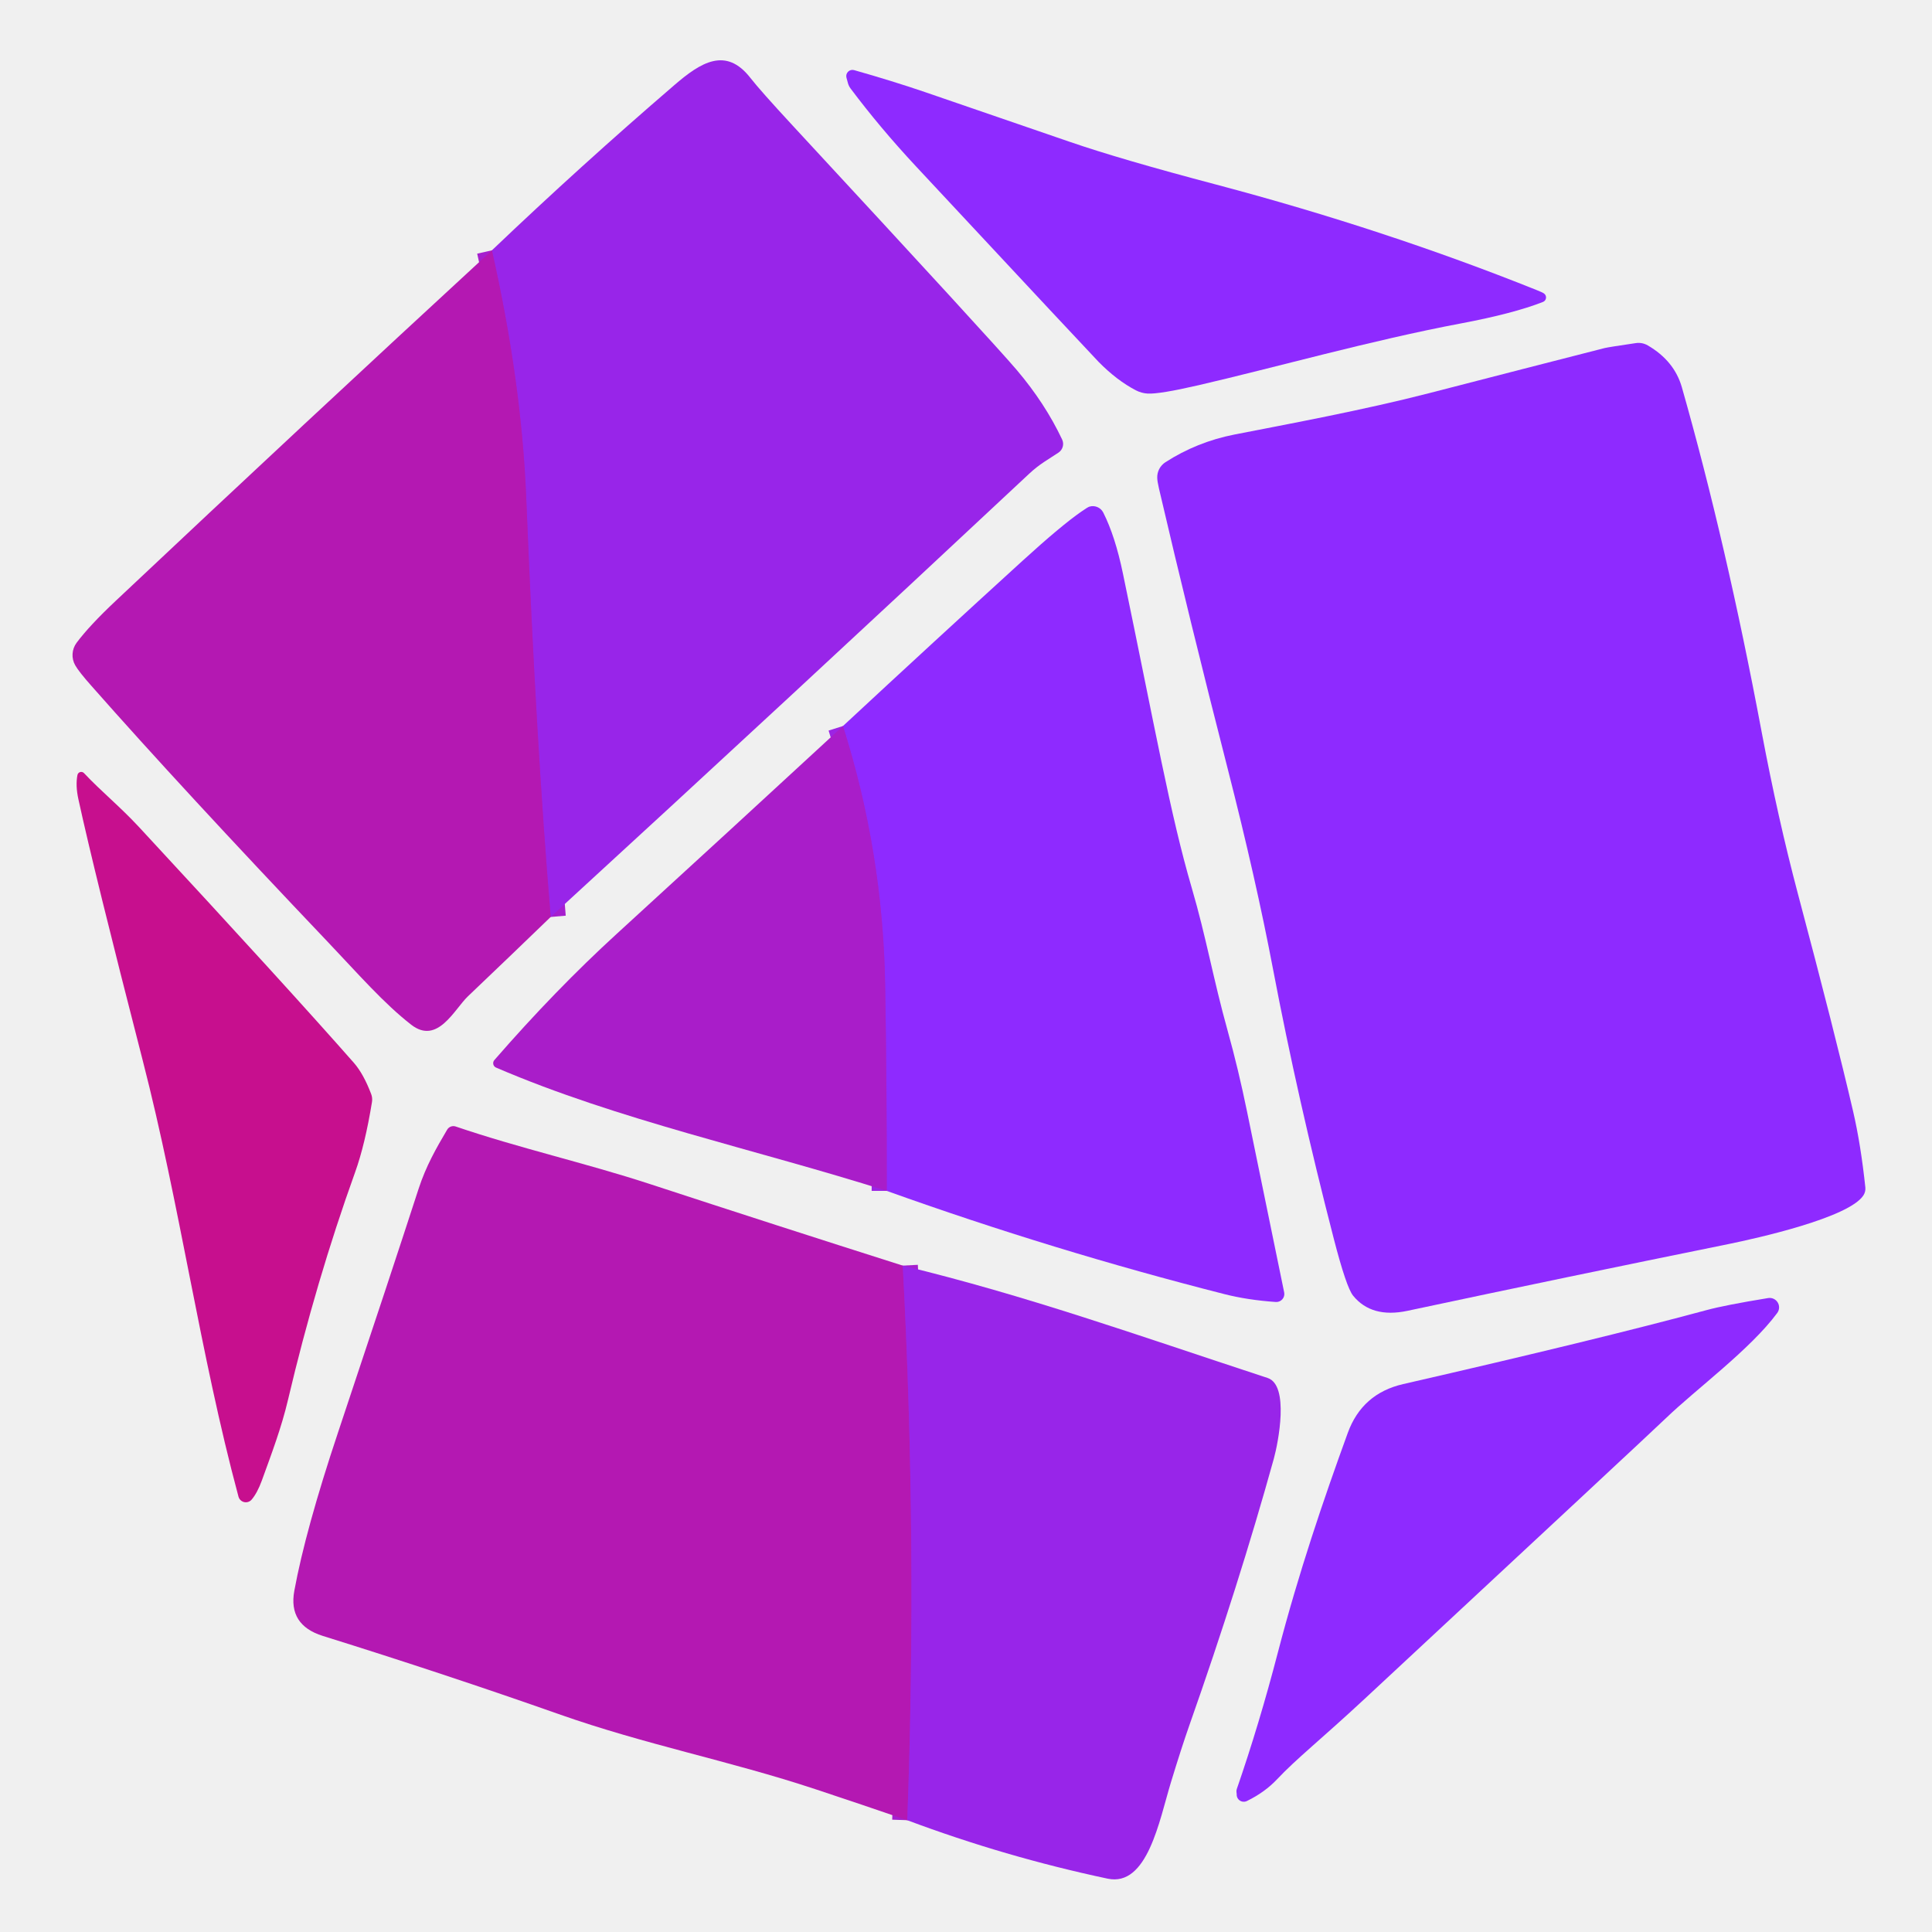
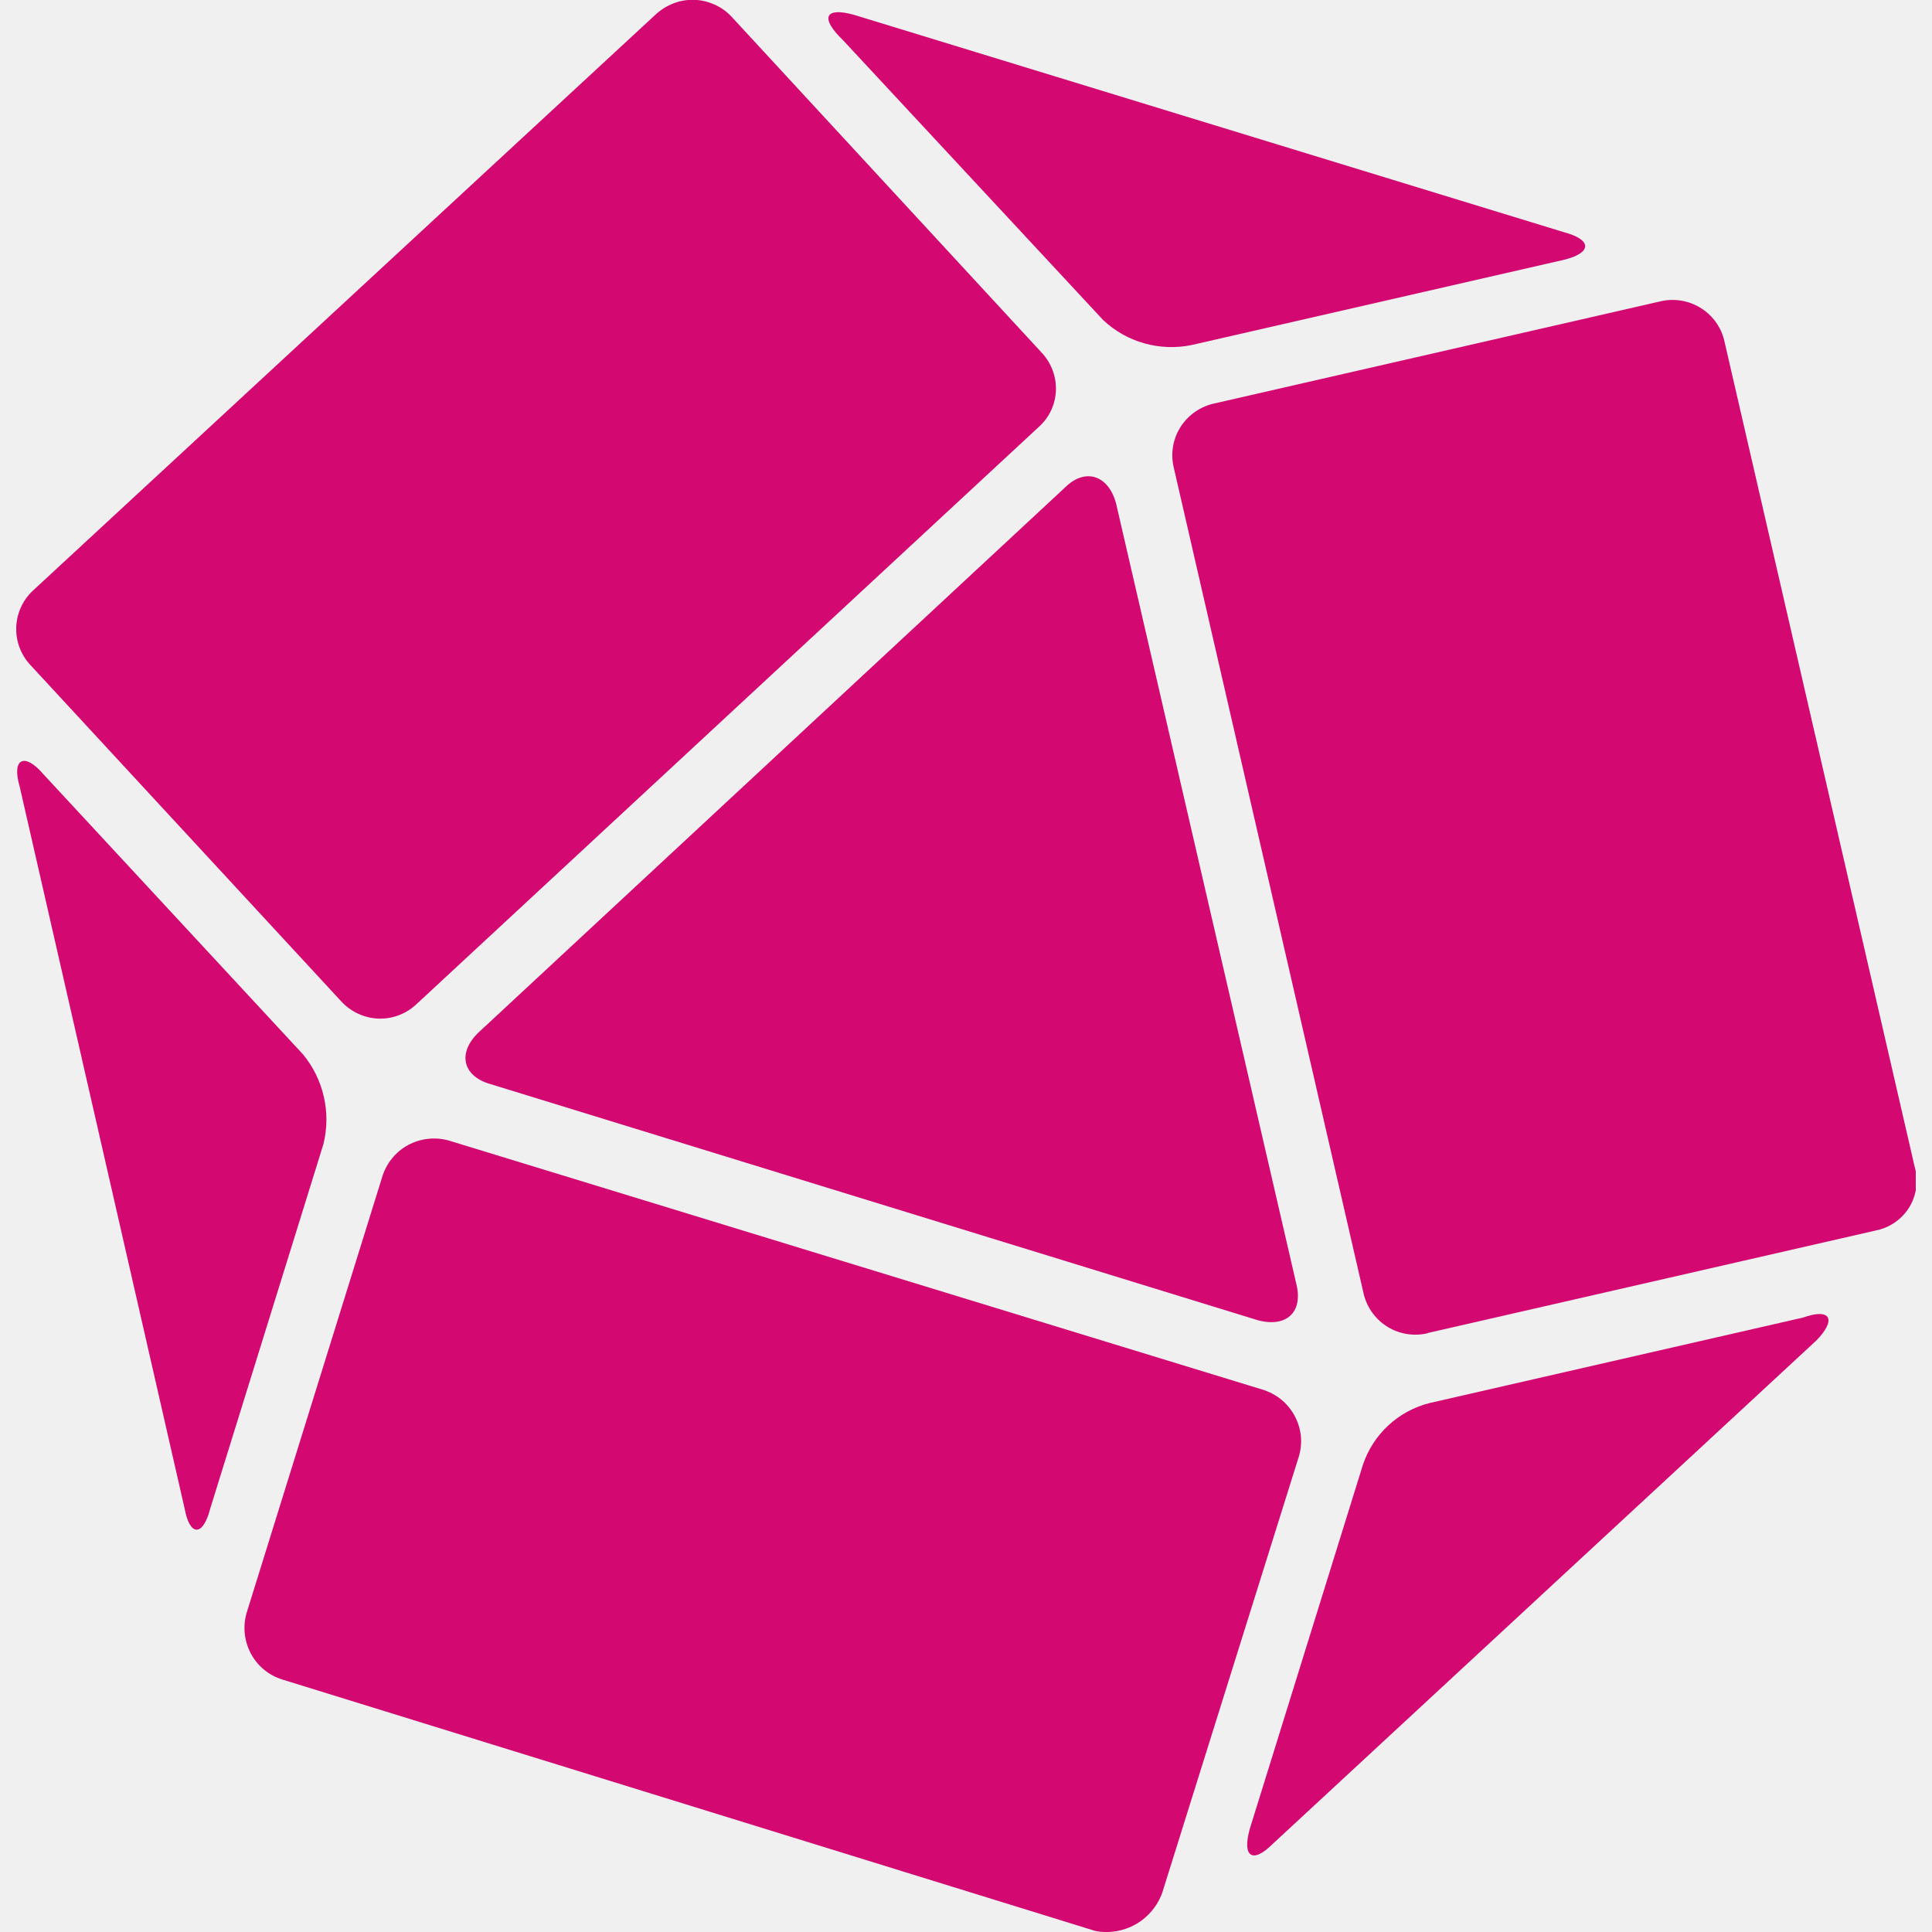
- <svg xmlns="http://www.w3.org/2000/svg" version="1.1" viewBox="0.00 0.00 256.00 256.00" width="128" height="128">
-   <g stroke-width="2.00" fill="none" stroke-linecap="butt">
-     <path stroke="#a61fce" vector-effect="non-scaling-stroke" d="   M 72.97 121.50   Q 71.03 98.46 69.73 66.00   Q 69.11 50.58 65.18 33.17" />
-     <path stroke="#9c24e4" vector-effect="non-scaling-stroke" d="   M 117.50 157.80   Q 117.52 144.15 117.29 130.55   Q 117.00 112.94 111.70 96.20" />
-     <path stroke="#a61fce" vector-effect="non-scaling-stroke" d="   M 119.62 167.70   Q 121.57 204.42 120.22 241.19" />
+ <svg xmlns="http://www.w3.org/2000/svg" width="128" height="128" viewBox="0 0 468 476" fill="none">
+   <g clip-path="url(#clip0_216_28)">
+     <path fill-rule="evenodd" clip-rule="evenodd" d="M347.665 328.444L458.028 303.192C459.758 302.864 461.401 302.178 462.85 301.178C464.299 300.178 465.523 298.886 466.443 297.384C467.334 295.89 467.907 294.228 468.126 292.502C468.34 290.779 468.197 289.032 467.705 287.367L420.792 83.794C420.377 82.126 419.635 80.556 418.609 79.176C417.584 77.797 416.295 76.634 414.817 75.756C411.844 73.979 408.29 73.45 404.929 74.282L294.609 99.534C291.283 100.418 288.431 102.562 286.657 105.511C284.893 108.474 284.379 112.017 285.226 115.359L332.013 318.932C332.858 322.296 335.003 325.188 337.977 326.971C340.951 328.755 344.511 329.284 347.876 328.444H347.665Z" fill="#D30971" />
+     <path fill-rule="evenodd" clip-rule="evenodd" d="M309.63 454.242L443.428 330.339C448.477 325.246 447.215 322.132 440.231 324.615L348.297 345.658C344.492 346.599 340.987 348.485 338.104 351.141C335.221 353.796 333.054 357.136 331.803 360.852L303.907 450.622C302.014 457.44 304.539 459.334 309.63 454.242Z" fill="#D30971" />
+     <path fill-rule="evenodd" clip-rule="evenodd" d="M65.553 413.796L265.872 475.747C269.299 476.4 272.846 475.804 275.872 474.067C278.897 472.33 281.201 469.567 282.366 466.278L316.026 358.788C316.517 357.11 316.674 355.351 316.488 353.612C316.064 350.124 314.299 346.939 311.566 344.732C310.188 343.647 308.618 342.833 306.938 342.333L106.618 281.012C103.22 280.05 99.58 280.458 96.478 282.149C93.393 283.856 91.108 286.716 90.125 290.103L56.76 397.382C55.793 400.731 56.17 404.324 57.812 407.399C59.443 410.473 62.227 412.774 65.553 413.796V413.796Z" fill="#D30971" />
+     <path fill-rule="evenodd" clip-rule="evenodd" d="M0.842 193.767L41.486 371.668C42.749 378.612 46.031 378.612 47.798 371.668L75.693 281.855C76.631 278.033 76.663 274.045 75.786 270.209C74.91 266.372 73.149 262.794 70.644 259.759L6.564 190.611C2.062 185.392 -1.177 186.823 0.842 193.767Z" fill="#D30971" />
+     <path fill-rule="evenodd" clip-rule="evenodd" d="M157.487 3.619L4.04 145.578C1.569 147.918 0.118 151.137 6.06765e-07 154.539C-0.118 157.941 1.106 161.253 3.409 163.759L80.111 246.754C82.468 249.299 85.734 250.811 89.2 250.962C90.91 251.024 92.615 250.747 94.218 250.147C95.821 249.548 97.29 248.638 98.54 247.469L251.945 105.174C253.215 104.041 254.241 102.663 254.964 101.122C255.688 99.582 256.092 97.911 256.153 96.21C256.27 92.809 255.046 89.499 252.745 86.993L176.168 4.04C174.983 2.78 173.55 1.777 171.961 1.094C170.385 0.388 168.685 0.003 166.958 -0.041C165.232 -0.084 163.514 0.216 161.905 0.842C160.266 1.472 158.766 2.416 157.487 3.619V3.619Z" fill="#D30971" />
+     <path fill-rule="evenodd" clip-rule="evenodd" d="M305.801 325.245C312.828 327.181 317.203 323.393 315.352 316.197L270.963 123.987C269.069 117.043 263.347 115.149 258.34 120.157L113.771 254.498C108.68 259.506 109.984 265.188 116.926 267.124L305.801 325.245Z" fill="#D30971" />
+     <path fill-rule="evenodd" clip-rule="evenodd" d="M381.283 57.195L206.293 3.619C199.351 1.725 197.878 4.292 203.727 9.932L267.807 78.87C270.674 81.571 274.154 83.535 277.947 84.594C281.729 85.657 285.711 85.802 289.56 85.014L381.493 63.971C388.268 62.246 388.268 59.047 381.283 57.195Z" fill="#D30971" />
  </g>
-   <path fill="#9825e9" d="   M 72.97 121.50   Q 71.03 98.46 69.73 66.00   Q 69.11 50.58 65.18 33.17   Q 76.99 21.91 89.35 11.28   C 92.84 8.27 96.18 6.15 99.43 10.32   Q 100.72 11.98 105.07 16.68   Q 131.62 45.36 134.72 49.02   Q 138.48 53.45 140.74 58.24   A 1.38 1.38 0.0 0 1 140.26 59.97   C 138.91 60.88 137.78 61.45 136.34 62.80   Q 104.87 92.25 72.97 121.50   Z" />
-   <path fill="#8e2aff" d="   M 204.59 38.89   A 0.64 0.64 0.0 0 1 204.45 40.01   Q 200.55 41.54 193.61 42.85   C 181.71 45.09 168.72 48.76 158.78 51.05   Q 153.62 52.24 152.06 52.15   A 3.88 3.86 60.4 0 1 150.51 51.72   Q 147.99 50.41 145.56 47.94   Q 144.60 46.96 121.35 22.02   Q 116.59 16.91 112.70 11.72   A 2.24 2.09 -73.2 0 1 112.36 11.03   L 112.16 10.29   A 0.82 0.82 0.0 0 1 113.17 9.29   Q 118.25 10.73 122.56 12.20   Q 132.22 15.51 141.74 18.79   Q 148.40 21.09 161.16 24.46   Q 183.52 30.38 203.60 38.43   Q 204.39 38.74 204.59 38.89   Z" />
-   <path fill="#b418b2" d="   M 65.18 33.17   Q 69.11 50.58 69.73 66.00   Q 71.03 98.46 72.97 121.50   Q 67.58 126.71 62.01 132.01   C 60.19 133.75 57.98 138.48 54.50 135.79   C 50.87 132.97 47.48 129.07 43.49 124.87   Q 24.14 104.52 12.12 90.89   Q 10.46 89.02 9.97 88.16   A 2.74 2.73 -41.7 0 1 10.15 85.17   Q 11.84 82.90 15.35 79.60   Q 40.14 56.25 65.18 33.17   Z" />
-   <path fill="#8e2aff" d="   M 153.34 63.32   A 2.37 2.36 -17.6 0 1 154.42 61.25   Q 158.59 58.56 163.56 57.58   C 170.88 56.15 180.79 54.31 189.35 52.10   Q 203.80 48.37 212.62 46.12   Q 213.16 45.99 216.77 45.46   A 2.42 2.42 0.0 0 1 218.34 45.77   Q 221.86 47.82 222.86 51.33   Q 228.73 71.95 233.43 97.00   Q 235.58 108.42 238.21 118.35   Q 243.16 136.97 245.54 147.23   Q 246.57 151.67 247.17 157.36   A 1.64 1.61 -31.7 0 1 246.92 158.38   C 245.02 161.36 232.77 164.08 229.06 164.84   Q 207.72 169.17 186.50 173.69   Q 181.74 174.70 179.29 171.68   Q 178.40 170.58 176.74 164.16   Q 171.97 145.71 168.67 128.35   Q 166.41 116.46 162.68 101.88   Q 157.63 82.17 153.56 64.69   Q 153.35 63.78 153.34 63.32   Z" />
-   <path fill="#8e2aff" d="   M 117.50 157.80   Q 117.52 144.15 117.29 130.55   Q 117.00 112.94 111.70 96.20   Q 123.58 85.16 135.52 74.28   Q 140.58 69.67 143.28 67.79   Q 144.14 67.19 144.36 67.13   A 1.56 1.55 68.2 0 1 146.19 67.92   Q 147.77 71.05 148.79 75.98   C 153.10 96.70 155.06 107.90 157.91 117.64   C 159.85 124.27 160.74 129.65 162.67 136.58   Q 164.08 141.63 165.25 147.34   Q 170.03 170.63 170.16 171.25   A 1.06 1.06 0.0 0 1 169.05 172.52   Q 165.31 172.26 162.25 171.48   Q 139.56 165.71 117.50 157.80   Z" />
-   <path fill="#a91dc9" d="   M 111.70 96.20   Q 117.00 112.94 117.29 130.55   Q 117.52 144.15 117.50 157.80   C 100.26 152.33 81.87 148.41 65.73 141.46   A 0.63 0.63 0.0 0 1 65.51 140.46   Q 73.58 131.18 81.73 123.73   Q 96.77 109.98 111.70 96.20   Z" />
-   <path fill="#c70f8e" d="   M 10.26 102.70   A 0.51 0.51 0.0 0 1 11.13 102.44   C 13.42 104.88 15.84 106.81 18.44 109.61   Q 38.06 130.79 46.90 140.84   Q 48.17 142.30 49.18 144.96   A 2.06 1.99 40.1 0 1 49.29 146.02   Q 48.38 151.63 47.06 155.31   Q 41.86 169.77 38.16 185.49   C 37.29 189.19 35.97 192.66 34.69 196.19   Q 34.09 197.83 33.34 198.71   A 1.01 1.01 0.0 0 1 31.60 198.31   C 26.49 179.32 23.87 159.76 18.90 140.47   Q 12.47 115.48 10.39 105.91   Q 9.99 104.09 10.26 102.70   Z" />
-   <path fill="#b418b2" d="   M 119.62 167.70   Q 121.57 204.42 120.22 241.19   Q 114.12 239.09 108.02 237.07   C 96.63 233.30 85.53 231.19 74.01 227.12   Q 59.08 221.86 42.78 216.77   Q 38.16 215.33 39.00 210.78   Q 40.48 202.72 44.80 189.78   Q 51.86 168.64 55.47 157.51   C 56.45 154.51 57.79 152.16 59.25 149.69   A 0.96 0.95 -65.1 0 1 60.39 149.27   C 68.71 152.11 77.60 154.11 86.02 156.86   Q 102.87 162.38 119.62 167.70   Z" />
-   <path fill="#9825e9" d="   M 120.22 241.19   Q 121.57 204.42 119.62 167.70   C 136.22 171.74 150.04 176.70 167.97 182.59   C 170.87 183.55 169.38 191.13 168.79 193.28   Q 164.12 210.10 157.61 228.57   Q 156.58 231.49 155.15 236.18   C 153.62 241.20 152.05 250.06 146.76 248.93   Q 133.19 246.05 120.22 241.19   Z" />
-   <path fill="#8e2aff" d="   M 163.87 237.73   Q 163.87 237.70 163.84 237.47   A 0.87 0.87 0.0 0 1 163.88 237.06   Q 166.85 228.48 169.33 218.94   C 172.08 208.38 175.36 198.74 178.59 189.86   Q 180.49 184.65 185.92 183.40   Q 211.76 177.48 226.15 173.59   Q 228.54 172.94 234.28 172.00   A 1.25 1.25 0.0 0 1 235.49 173.98   C 231.95 178.78 224.72 184.09 220.77 187.89   Q 218.61 189.97 180.97 224.97   C 174.99 230.53 171.85 232.97 169.21 235.77   Q 167.60 237.48 165.23 238.64   A 0.94 0.94 0.0 0 1 163.87 237.73   Z" />
+   <defs>
+     <clipPath id="clip0_216_28">
+       <rect width="468" height="476" fill="white" />
+     </clipPath>
+   </defs>
</svg>
